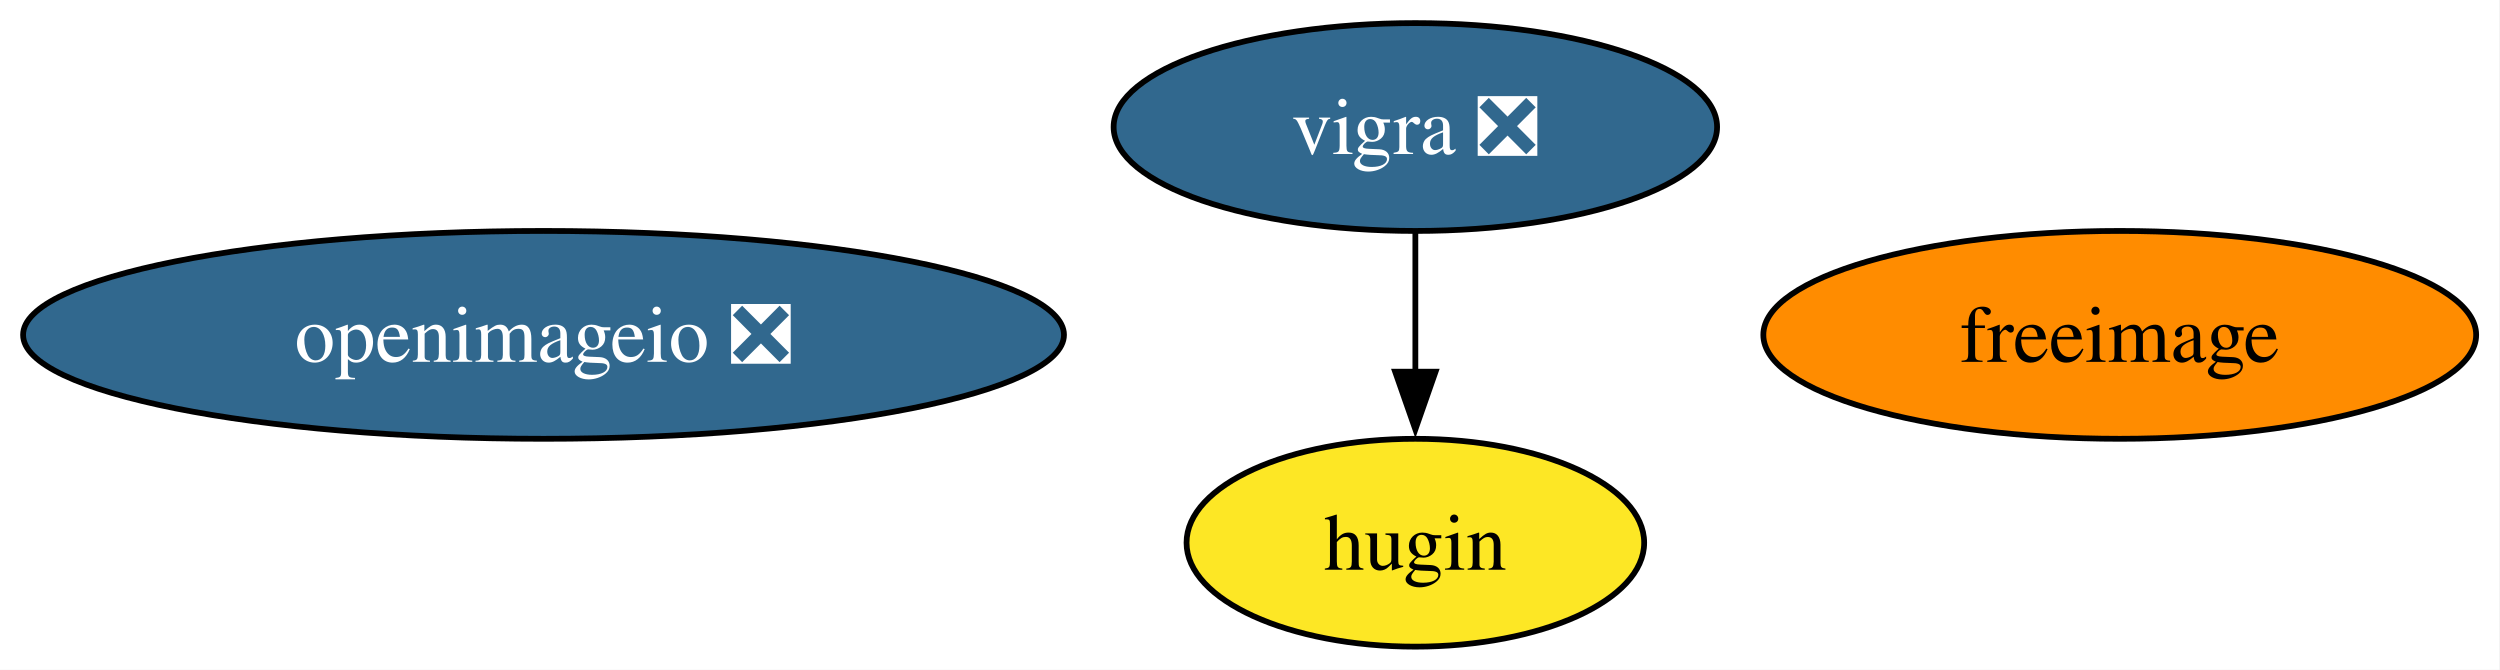
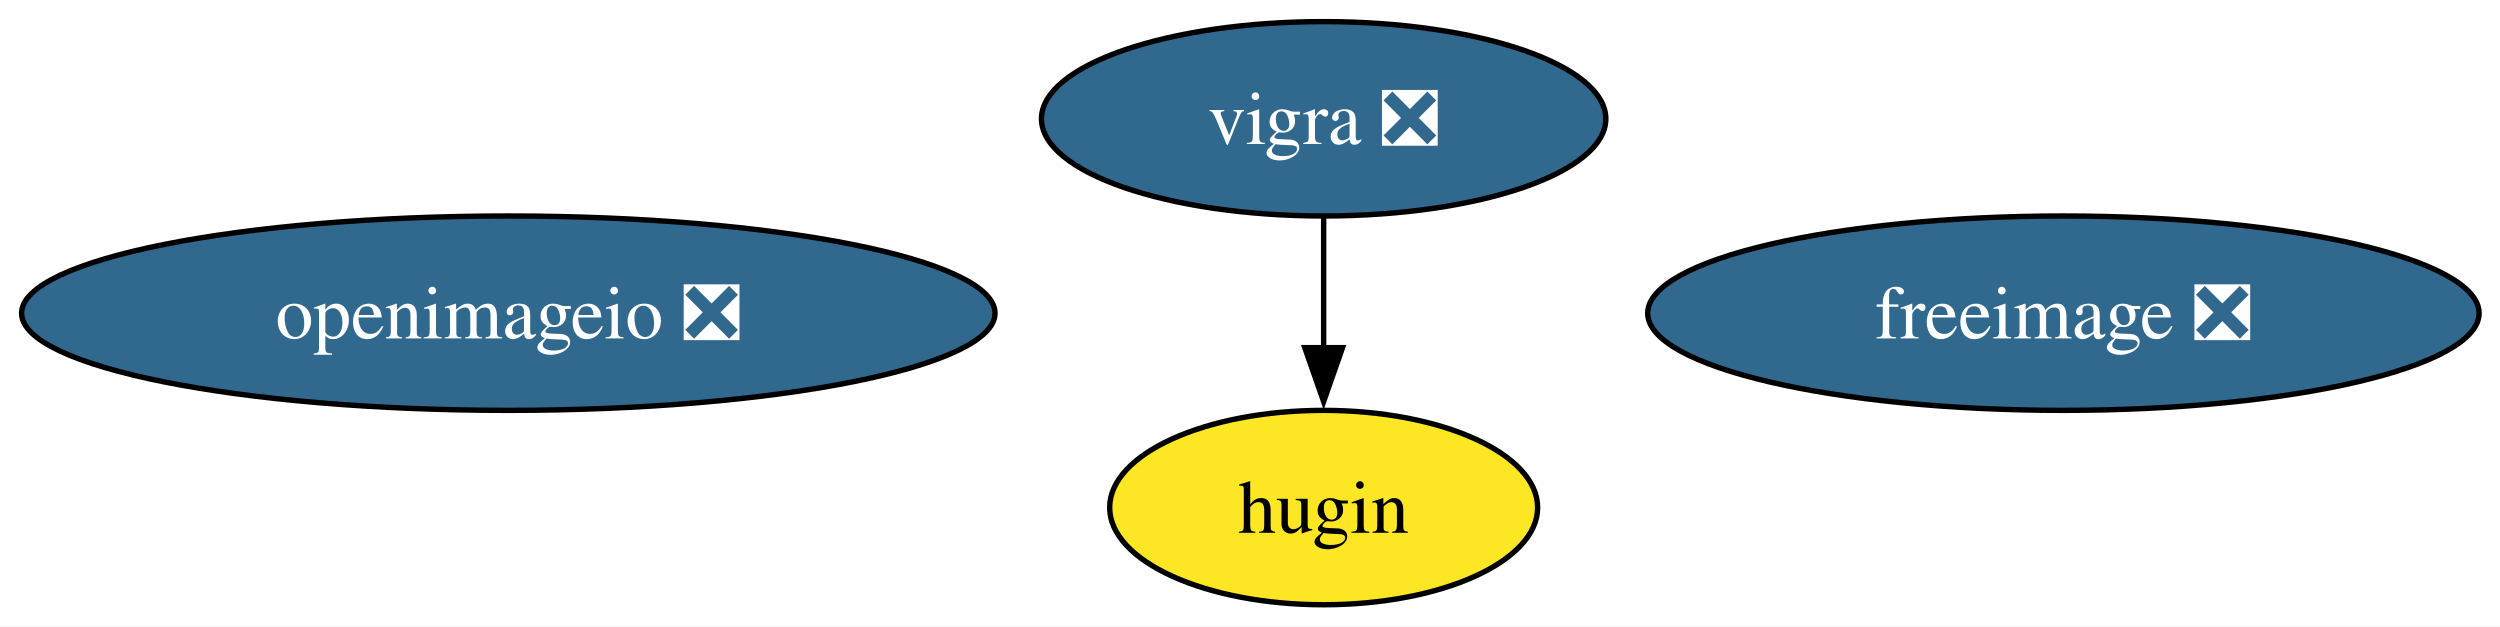
- <svg xmlns="http://www.w3.org/2000/svg" xmlns:xlink="http://www.w3.org/1999/xlink" width="433pt" height="116pt" viewBox="0.00 0.00 433.00 116.00">
+ <svg xmlns="http://www.w3.org/2000/svg" xmlns:xlink="http://www.w3.org/1999/xlink" width="463pt" height="116pt" viewBox="0.00 0.00 463.00 116.00">
  <g id="graph0" class="graph" transform="scale(1 1) rotate(0) translate(4 112)">
-     <polygon fill="white" stroke="none" points="-4,4 -4,-112 428.87,-112 428.87,4 -4,4" />
+     <polygon fill="white" stroke="none" points="-4,4 -4,-112 459.13,-112 459.13,4 -4,4" />
    <g id="node1" class="node">
      <g id="a_node1">
-         <a xlink:href="https://github.com/conda-forge/freeimage-feedstock" xlink:title="freeimage">
-           <ellipse fill="#ff8c00" stroke="black" cx="363.14" cy="-54" rx="61.73" ry="18" />
-           <text xml:space="preserve" text-anchor="middle" x="363.14" y="-49.33" font-family="Times,serif" font-size="14.00">freeimage</text>
+         <a xlink:href="https://github.com/conda-forge/freeimage-feedstock/pull/55" xlink:title="freeimage ❎">
+           <ellipse fill="#31688e" stroke="black" cx="378.14" cy="-54" rx="76.99" ry="18" />
+           <text xml:space="preserve" text-anchor="middle" x="378.14" y="-49.33" font-family="Times,serif" font-size="14.00" fill="white">freeimage ❎</text>
        </a>
      </g>
    </g>
    <g id="node2" class="node">
      <g id="a_node2">
        <a xlink:href="https://github.com/conda-forge/vigra-feedstock/pull/154" xlink:title="vigra ❎">
          <ellipse fill="#31688e" stroke="black" cx="241.14" cy="-90" rx="52.26" ry="18" />
          <text xml:space="preserve" text-anchor="middle" x="241.14" y="-85.33" font-family="Times,serif" font-size="14.00" fill="white">vigra ❎</text>
        </a>
      </g>
    </g>
    <g id="node4" class="node">
      <g id="a_node4">
        <a xlink:href="https://github.com/conda-forge/hugin-feedstock" xlink:title="hugin">
          <ellipse fill="#fde725" stroke="black" cx="241.14" cy="-18" rx="39.63" ry="18" />
          <text xml:space="preserve" text-anchor="middle" x="241.14" y="-13.32" font-family="Times,serif" font-size="14.00">hugin</text>
        </a>
      </g>
    </g>
    <g id="edge1" class="edge">
      <path fill="none" stroke="black" d="M241.14,-71.7C241.14,-64.41 241.14,-55.73 241.14,-47.54" />
      <polygon fill="black" stroke="black" points="244.64,-47.62 241.14,-37.62 237.64,-47.62 244.64,-47.62" />
    </g>
    <g id="node3" class="node">
      <g id="a_node3">
        <a xlink:href="https://github.com/conda-forge/openimageio-feedstock/pull/123" xlink:title="openimageio ❎">
          <ellipse fill="#31688e" stroke="black" cx="90.14" cy="-54" rx="90.14" ry="18" />
          <text xml:space="preserve" text-anchor="middle" x="90.14" y="-49.33" font-family="Times,serif" font-size="14.00" fill="white">openimageio ❎</text>
        </a>
      </g>
    </g>
  </g>
</svg>
